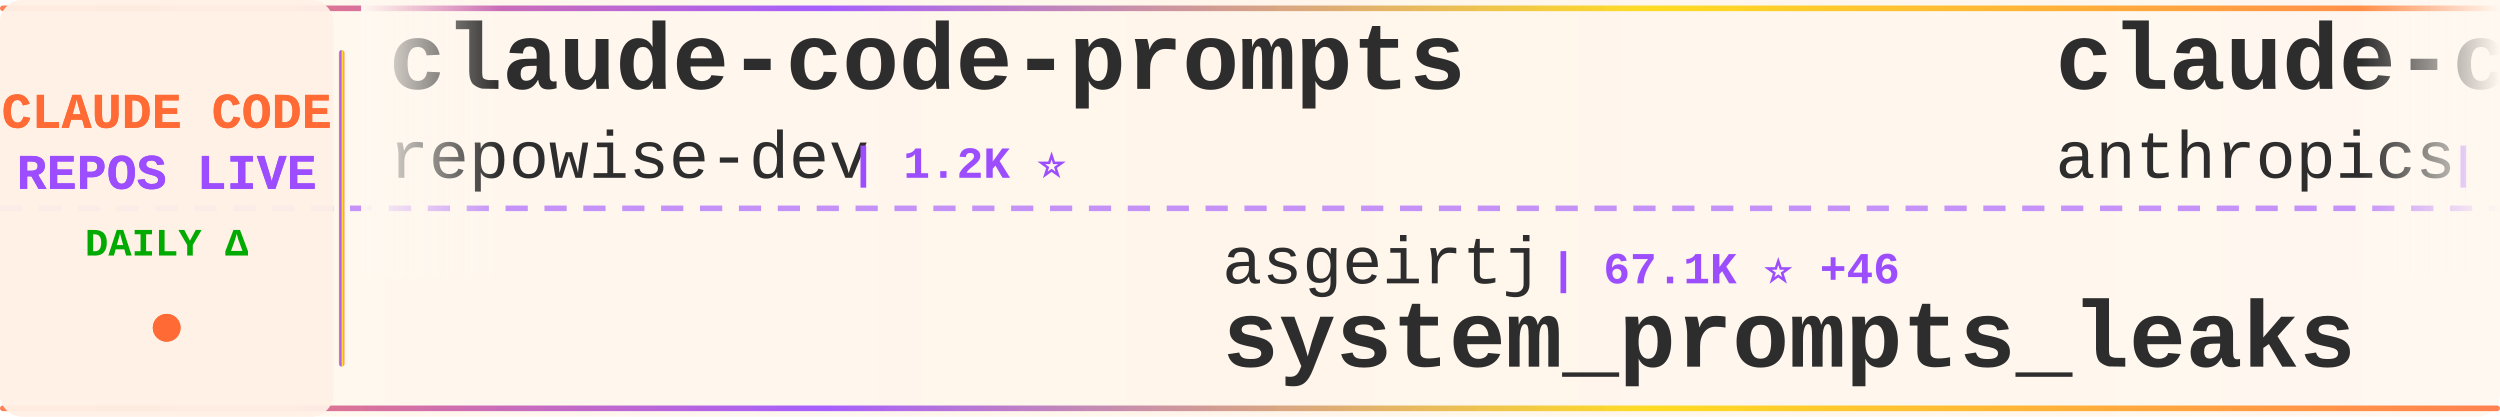
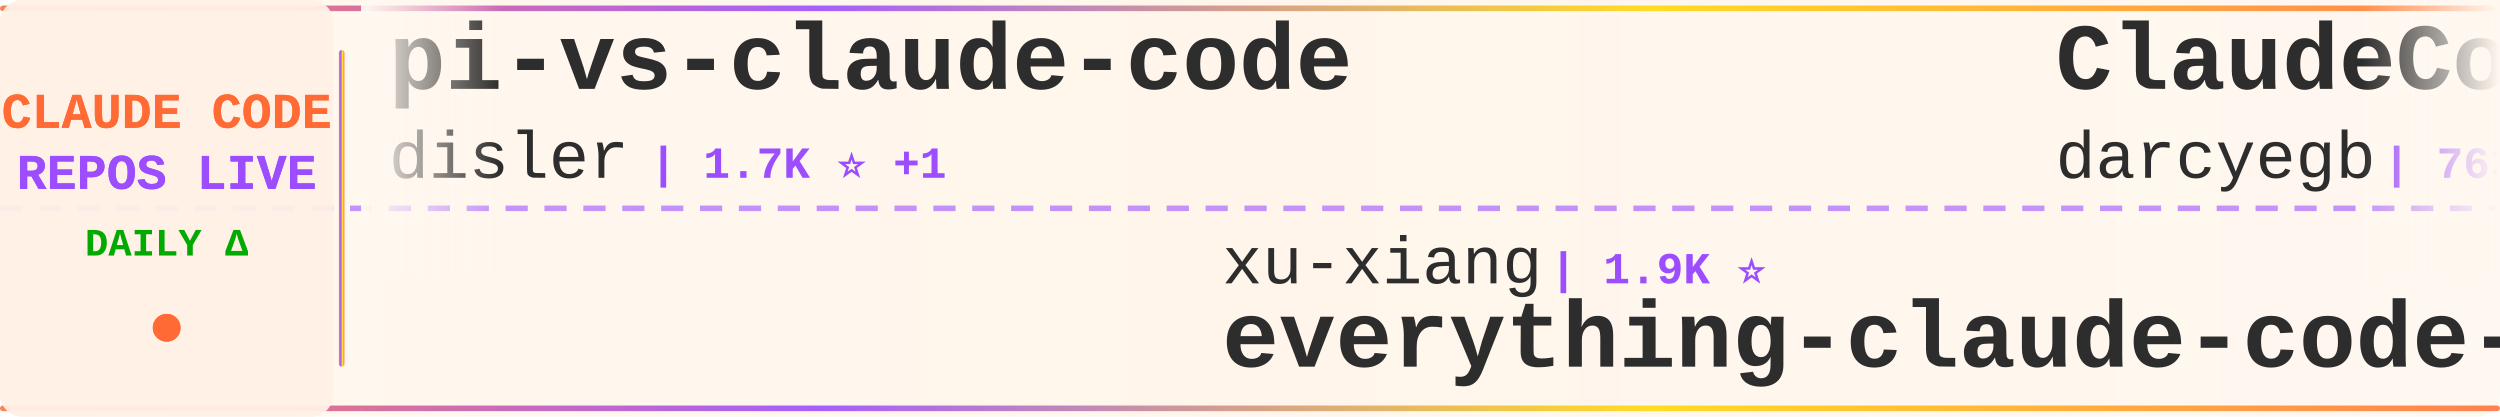
<svg xmlns="http://www.w3.org/2000/svg" width="900" height="150">
  <defs>
    <linearGradient id="tickerBg" x1="0%" y1="0%" x2="100%" y2="0%">
      <stop offset="0%" style="stop-color:#fff8f0;stop-opacity:0.98" />
      <stop offset="50%" style="stop-color:#fff5eb;stop-opacity:1" />
      <stop offset="100%" style="stop-color:#fff8f0;stop-opacity:0.98" />
    </linearGradient>
    <linearGradient id="borderGrad" x1="0%" y1="0%" x2="100%" y2="0%">
      <stop offset="0%" style="stop-color:#FF6B35;stop-opacity:0.85">
        <animate attributeName="stop-opacity" values="0.85;1;0.85" dur="2s" repeatCount="indefinite" />
      </stop>
      <stop offset="33%" style="stop-color:#9C4EFF;stop-opacity:0.9">
        <animate attributeName="stop-opacity" values="0.9;1;0.9" dur="2.2s" repeatCount="indefinite" />
      </stop>
      <stop offset="66%" style="stop-color:#FFD700;stop-opacity:0.85">
        <animate attributeName="stop-opacity" values="0.85;1;0.85" dur="1.8s" repeatCount="indefinite" />
      </stop>
      <stop offset="100%" style="stop-color:#FF6B35;stop-opacity:0.85">
        <animate attributeName="stop-opacity" values="0.85;1;0.85" dur="2s" repeatCount="indefinite" />
      </stop>
    </linearGradient>
    <filter id="textGlow">
      <feGaussianBlur stdDeviation="0.15" result="coloredBlur" />
      <feMerge>
        <feMergeNode in="coloredBlur" />
        <feMergeNode in="SourceGraphic" />
      </feMerge>
    </filter>
    <filter id="metricGlow">
      <feGaussianBlur stdDeviation="0.2" result="coloredBlur" />
      <feMerge>
        <feMergeNode in="coloredBlur" />
        <feMergeNode in="SourceGraphic" />
      </feMerge>
    </filter>
    <linearGradient id="leftFade" x1="0%" y1="0%" x2="100%" y2="0%">
      <stop offset="0%" style="stop-color:#fff8f0;stop-opacity:1" />
      <stop offset="100%" style="stop-color:#fff8f0;stop-opacity:0" />
    </linearGradient>
    <linearGradient id="rightFade" x1="0%" y1="0%" x2="100%" y2="0%">
      <stop offset="0%" style="stop-color:#fff8f0;stop-opacity:0" />
      <stop offset="100%" style="stop-color:#fff8f0;stop-opacity:1" />
    </linearGradient>
  </defs>
  <rect width="900" height="150" fill="url(#tickerBg)" rx="8" />
  <rect x="0" y="2" width="900" height="2" fill="url(#borderGrad)" rx="1" />
  <rect x="0" y="146" width="900" height="2" fill="url(#borderGrad)" rx="1" />
  <line x1="0" y1="75" x2="900" y2="75" stroke="#9C4EFF" stroke-width="2" stroke-dasharray="8 6" opacity="0.6" />
  <rect x="0" y="0" width="120" height="150" fill="#fff0e6" opacity="0.95" rx="8" />
  <text x="60" y="46" font-family="'Courier New', monospace" font-size="18" font-weight="bold" fill="#FF6B35" text-anchor="middle" filter="url(#textGlow)">
    CLAUDE CODE
  </text>
  <text x="60" y="68" font-family="'Courier New', monospace" font-size="18" font-weight="bold" fill="#9C4EFF" text-anchor="middle" filter="url(#textGlow)">
    REPOS LIVE
  </text>
  <text x="60" y="92" font-family="'Courier New', monospace" font-size="14" font-weight="bold" fill="#00aa00" text-anchor="middle">
    DAILY Δ
  </text>
  <circle cx="60" cy="118" r="5" fill="#FF6B35" filter="url(#metricGlow)">
    <animate attributeName="r" values="4;6;4" dur="1.5s" repeatCount="indefinite" />
    <animate attributeName="opacity" values="0.6;1;0.6" dur="1.5s" repeatCount="indefinite" />
  </circle>
  <rect x="122" y="18" width="2" height="114" fill="url(#borderGrad)" rx="1" />
  <clipPath id="tickerClip">
    <rect x="130" y="0" width="770" height="150" />
  </clipPath>
  <g clip-path="url(#tickerClip)">
    <g id="tickerItems">
      <animateTransform attributeName="transform" attributeType="XML" type="translate" from="0 0" to="-3000 0" dur="54s" repeatCount="indefinite" />
      <g transform="translate(0, 0)">
-         <text x="140" y="32" font-family="'Courier New', monospace" font-size="34" font-weight="bold" fill="#2d2d2d">claude-code-prompts</text>
-         <text x="140" y="64" font-family="'Courier New', monospace" font-size="24" font-weight="normal" fill="#2d2d2d" opacity="1.0">repowise-dev</text>
-         <text x="306" y="64" font-family="'Courier New', monospace" font-size="16" font-weight="bold" fill="#9C4EFF"> | 1.2K ⭐</text>
+         <text x="140" y="32" font-family="'Courier New', monospace" font-size="34" font-weight="bold" fill="#2d2d2d">pi-vs-claude-code</text>
+         <text x="140" y="64" font-family="'Courier New', monospace" font-size="24" font-weight="normal" fill="#2d2d2d" opacity="1.0">disler</text>
+         <text x="234" y="64" font-family="'Courier New', monospace" font-size="16" font-weight="bold" fill="#9C4EFF"> | 1.7K ⭐ +1</text>
      </g>
      <g transform="translate(300, 0)">
-         <text x="140" y="102" font-family="'Courier New', monospace" font-size="24" font-weight="normal" fill="#2d2d2d" opacity="1.0">asgeirtj</text>
-         <text x="258" y="102" font-family="'Courier New', monospace" font-size="16" font-weight="bold" fill="#9C4EFF"> | 67.1K ⭐ +46</text>
-         <text x="140" y="132" font-family="'Courier New', monospace" font-size="34" font-weight="bold" fill="#2d2d2d">system_prompts_leaks</text>
+         <text x="140" y="102" font-family="'Courier New', monospace" font-size="24" font-weight="normal" fill="#2d2d2d" opacity="1.0">xu-xiang</text>
+         <text x="258" y="102" font-family="'Courier New', monospace" font-size="16" font-weight="bold" fill="#9C4EFF"> | 1.9K ⭐</text>
+         <text x="140" y="132" font-family="'Courier New', monospace" font-size="34" font-weight="bold" fill="#2d2d2d">everything-claude-code-z...</text>
      </g>
      <g transform="translate(600, 0)">
-         <text x="140" y="32" font-family="'Courier New', monospace" font-size="34" font-weight="bold" fill="#2d2d2d">claude-code</text>
-         <text x="140" y="64" font-family="'Courier New', monospace" font-size="24" font-weight="normal" fill="#2d2d2d" opacity="1.0">anthropics</text>
-         <text x="282" y="64" font-family="'Courier New', monospace" font-size="16" font-weight="bold" fill="#9C4EFF"> | 145.2K ⭐ +45</text>
+         <text x="140" y="32" font-family="'Courier New', monospace" font-size="34" font-weight="bold" fill="#2d2d2d">ClaudeCodeAgents</text>
+         <text x="140" y="64" font-family="'Courier New', monospace" font-size="24" font-weight="normal" fill="#2d2d2d" opacity="1.0">darcyegb</text>
+         <text x="258" y="64" font-family="'Courier New', monospace" font-size="16" font-weight="bold" fill="#9C4EFF"> | 763 ⭐</text>
      </g>
      <g transform="translate(900, 0)">
-         <text x="140" y="102" font-family="'Courier New', monospace" font-size="24" font-weight="normal" fill="#2d2d2d" opacity="1.0">ChrisWiles</text>
-         <text x="282" y="102" font-family="'Courier New', monospace" font-size="16" font-weight="bold" fill="#9C4EFF"> | 6.1K ⭐ -1</text>
-         <text x="140" y="132" font-family="'Courier New', monospace" font-size="34" font-weight="bold" fill="#2d2d2d">claude-code-showcase</text>
+         <text x="140" y="102" font-family="'Courier New', monospace" font-size="24" font-weight="normal" fill="#2d2d2d" opacity="1.0">FlorianBruniaux</text>
+         <text x="342" y="102" font-family="'Courier New', monospace" font-size="16" font-weight="bold" fill="#9C4EFF"> | 6.0K ⭐ +2</text>
+         <text x="140" y="132" font-family="'Courier New', monospace" font-size="34" font-weight="bold" fill="#2d2d2d">claude-code-ultimate-gui...</text>
      </g>
      <g transform="translate(1200, 0)">
-         <text x="140" y="32" font-family="'Courier New', monospace" font-size="34" font-weight="bold" fill="#2d2d2d">claude_codex_bridge</text>
-         <text x="140" y="64" font-family="'Courier New', monospace" font-size="24" font-weight="normal" fill="#2d2d2d" opacity="1.0">SeemSeam</text>
-         <text x="258" y="64" font-family="'Courier New', monospace" font-size="16" font-weight="bold" fill="#9C4EFF"> | 3.5K ⭐ +2</text>
+         <text x="140" y="32" font-family="'Courier New', monospace" font-size="34" font-weight="bold" fill="#2d2d2d">claude-code-guide</text>
+         <text x="140" y="64" font-family="'Courier New', monospace" font-size="24" font-weight="normal" fill="#2d2d2d" opacity="1.0">zebbern</text>
+         <text x="246" y="64" font-family="'Courier New', monospace" font-size="16" font-weight="bold" fill="#9C4EFF"> | 4.6K ⭐ +1</text>
      </g>
      <g transform="translate(1500, 0)">
-         <text x="140" y="102" font-family="'Courier New', monospace" font-size="24" font-weight="normal" fill="#2d2d2d" opacity="1.0">claude-code-best</text>
-         <text x="354" y="102" font-family="'Courier New', monospace" font-size="16" font-weight="bold" fill="#9C4EFF"> | 22.5K ⭐ +16</text>
-         <text x="140" y="132" font-family="'Courier New', monospace" font-size="34" font-weight="bold" fill="#2d2d2d">claude-code</text>
+         <text x="140" y="102" font-family="'Courier New', monospace" font-size="24" font-weight="normal" fill="#2d2d2d" opacity="1.0">anthropics</text>
+         <text x="282" y="102" font-family="'Courier New', monospace" font-size="16" font-weight="bold" fill="#9C4EFF"> | 6.2K ⭐ +1</text>
+         <text x="140" y="132" font-family="'Courier New', monospace" font-size="34" font-weight="bold" fill="#2d2d2d">claude-code-security-rev...</text>
      </g>
      <g transform="translate(1800, 0)">
-         <text x="140" y="32" font-family="'Courier New', monospace" font-size="34" font-weight="bold" fill="#2d2d2d">claude-code</text>
-         <text x="140" y="64" font-family="'Courier New', monospace" font-size="24" font-weight="normal" fill="#2d2d2d" opacity="1.0">tanbiralam</text>
-         <text x="282" y="64" font-family="'Courier New', monospace" font-size="16" font-weight="bold" fill="#9C4EFF"> | 2.3K ⭐ +1</text>
+         <text x="140" y="32" font-family="'Courier New', monospace" font-size="34" font-weight="bold" fill="#2d2d2d">claude-code-sourcemap</text>
+         <text x="140" y="64" font-family="'Courier New', monospace" font-size="24" font-weight="normal" fill="#2d2d2d" opacity="1.0">ChinaSiro</text>
+         <text x="270" y="64" font-family="'Courier New', monospace" font-size="16" font-weight="bold" fill="#9C4EFF"> | 9.7K ⭐ +1</text>
      </g>
      <g transform="translate(2100, 0)">
-         <text x="140" y="102" font-family="'Courier New', monospace" font-size="24" font-weight="normal" fill="#2d2d2d" opacity="1.0">disler</text>
-         <text x="234" y="102" font-family="'Courier New', monospace" font-size="16" font-weight="bold" fill="#9C4EFF"> | 1.7K ⭐ +2</text>
-         <text x="140" y="132" font-family="'Courier New', monospace" font-size="34" font-weight="bold" fill="#2d2d2d">pi-vs-claude-code</text>
+         <text x="140" y="102" font-family="'Courier New', monospace" font-size="24" font-weight="normal" fill="#2d2d2d" opacity="1.0">kodu-ai</text>
+         <text x="246" y="102" font-family="'Courier New', monospace" font-size="16" font-weight="bold" fill="#9C4EFF"> | 5.2K ⭐ +1</text>
+         <text x="140" y="132" font-family="'Courier New', monospace" font-size="34" font-weight="bold" fill="#2d2d2d">claude-coder</text>
      </g>
      <g transform="translate(2400, 0)">
-         <text x="140" y="32" font-family="'Courier New', monospace" font-size="34" font-weight="bold" fill="#2d2d2d">edmunds-claude-code</text>
-         <text x="140" y="64" font-family="'Courier New', monospace" font-size="24" font-weight="normal" fill="#2d2d2d" opacity="1.0">edmund-io</text>
-         <text x="270" y="64" font-family="'Courier New', monospace" font-size="16" font-weight="bold" fill="#9C4EFF"> | 1.5K ⭐</text>
+         <text x="140" y="32" font-family="'Courier New', monospace" font-size="34" font-weight="bold" fill="#2d2d2d">Claude-code</text>
+         <text x="140" y="64" font-family="'Courier New', monospace" font-size="24" font-weight="normal" fill="#2d2d2d" opacity="1.0">zstmfhy</text>
+         <text x="246" y="64" font-family="'Courier New', monospace" font-size="16" font-weight="bold" fill="#9C4EFF"> | 189 ⭐</text>
      </g>
      <g transform="translate(2700, 0)">
-         <text x="140" y="102" font-family="'Courier New', monospace" font-size="24" font-weight="normal" fill="#2d2d2d" opacity="1.0">Alishahryar1</text>
-         <text x="306" y="102" font-family="'Courier New', monospace" font-size="16" font-weight="bold" fill="#9C4EFF"> | 55.0K ⭐ +28</text>
-         <text x="140" y="132" font-family="'Courier New', monospace" font-size="34" font-weight="bold" fill="#2d2d2d">free-claude-code</text>
+         <text x="140" y="102" font-family="'Courier New', monospace" font-size="24" font-weight="normal" fill="#2d2d2d" opacity="1.0">VILA-Lab</text>
+         <text x="258" y="102" font-family="'Courier New', monospace" font-size="16" font-weight="bold" fill="#9C4EFF"> | 2.1K ⭐ +1</text>
+         <text x="140" y="132" font-family="'Courier New', monospace" font-size="34" font-weight="bold" fill="#2d2d2d">Dive-into-Claude-Code</text>
      </g>
      <g transform="translate(3000, 0)">
-         <text x="140" y="32" font-family="'Courier New', monospace" font-size="34" font-weight="bold" fill="#2d2d2d">claude-code-prompts</text>
-         <text x="140" y="64" font-family="'Courier New', monospace" font-size="24" font-weight="normal" fill="#2d2d2d" opacity="1.0">repowise-dev</text>
-         <text x="306" y="64" font-family="'Courier New', monospace" font-size="16" font-weight="bold" fill="#9C4EFF"> | 1.2K ⭐</text>
+         <text x="140" y="32" font-family="'Courier New', monospace" font-size="34" font-weight="bold" fill="#2d2d2d">pi-vs-claude-code</text>
+         <text x="140" y="64" font-family="'Courier New', monospace" font-size="24" font-weight="normal" fill="#2d2d2d" opacity="1.0">disler</text>
+         <text x="234" y="64" font-family="'Courier New', monospace" font-size="16" font-weight="bold" fill="#9C4EFF"> | 1.7K ⭐ +1</text>
      </g>
      <g transform="translate(3300, 0)">
-         <text x="140" y="102" font-family="'Courier New', monospace" font-size="24" font-weight="normal" fill="#2d2d2d" opacity="1.0">asgeirtj</text>
-         <text x="258" y="102" font-family="'Courier New', monospace" font-size="16" font-weight="bold" fill="#9C4EFF"> | 67.1K ⭐ +46</text>
-         <text x="140" y="132" font-family="'Courier New', monospace" font-size="34" font-weight="bold" fill="#2d2d2d">system_prompts_leaks</text>
+         <text x="140" y="102" font-family="'Courier New', monospace" font-size="24" font-weight="normal" fill="#2d2d2d" opacity="1.0">xu-xiang</text>
+         <text x="258" y="102" font-family="'Courier New', monospace" font-size="16" font-weight="bold" fill="#9C4EFF"> | 1.9K ⭐</text>
+         <text x="140" y="132" font-family="'Courier New', monospace" font-size="34" font-weight="bold" fill="#2d2d2d">everything-claude-code-z...</text>
      </g>
      <g transform="translate(3600, 0)">
-         <text x="140" y="32" font-family="'Courier New', monospace" font-size="34" font-weight="bold" fill="#2d2d2d">claude-code</text>
-         <text x="140" y="64" font-family="'Courier New', monospace" font-size="24" font-weight="normal" fill="#2d2d2d" opacity="1.0">anthropics</text>
-         <text x="282" y="64" font-family="'Courier New', monospace" font-size="16" font-weight="bold" fill="#9C4EFF"> | 145.2K ⭐ +45</text>
+         <text x="140" y="32" font-family="'Courier New', monospace" font-size="34" font-weight="bold" fill="#2d2d2d">ClaudeCodeAgents</text>
+         <text x="140" y="64" font-family="'Courier New', monospace" font-size="24" font-weight="normal" fill="#2d2d2d" opacity="1.0">darcyegb</text>
+         <text x="258" y="64" font-family="'Courier New', monospace" font-size="16" font-weight="bold" fill="#9C4EFF"> | 763 ⭐</text>
      </g>
      <g transform="translate(3900, 0)">
-         <text x="140" y="102" font-family="'Courier New', monospace" font-size="24" font-weight="normal" fill="#2d2d2d" opacity="1.0">ChrisWiles</text>
-         <text x="282" y="102" font-family="'Courier New', monospace" font-size="16" font-weight="bold" fill="#9C4EFF"> | 6.1K ⭐ -1</text>
-         <text x="140" y="132" font-family="'Courier New', monospace" font-size="34" font-weight="bold" fill="#2d2d2d">claude-code-showcase</text>
+         <text x="140" y="102" font-family="'Courier New', monospace" font-size="24" font-weight="normal" fill="#2d2d2d" opacity="1.0">FlorianBruniaux</text>
+         <text x="342" y="102" font-family="'Courier New', monospace" font-size="16" font-weight="bold" fill="#9C4EFF"> | 6.0K ⭐ +2</text>
+         <text x="140" y="132" font-family="'Courier New', monospace" font-size="34" font-weight="bold" fill="#2d2d2d">claude-code-ultimate-gui...</text>
      </g>
    </g>
  </g>
  <rect x="130" y="0" width="50" height="100" fill="url(#leftFade)" />
  <rect x="850" y="0" width="50" height="100" fill="url(#rightFade)" />
</svg>
